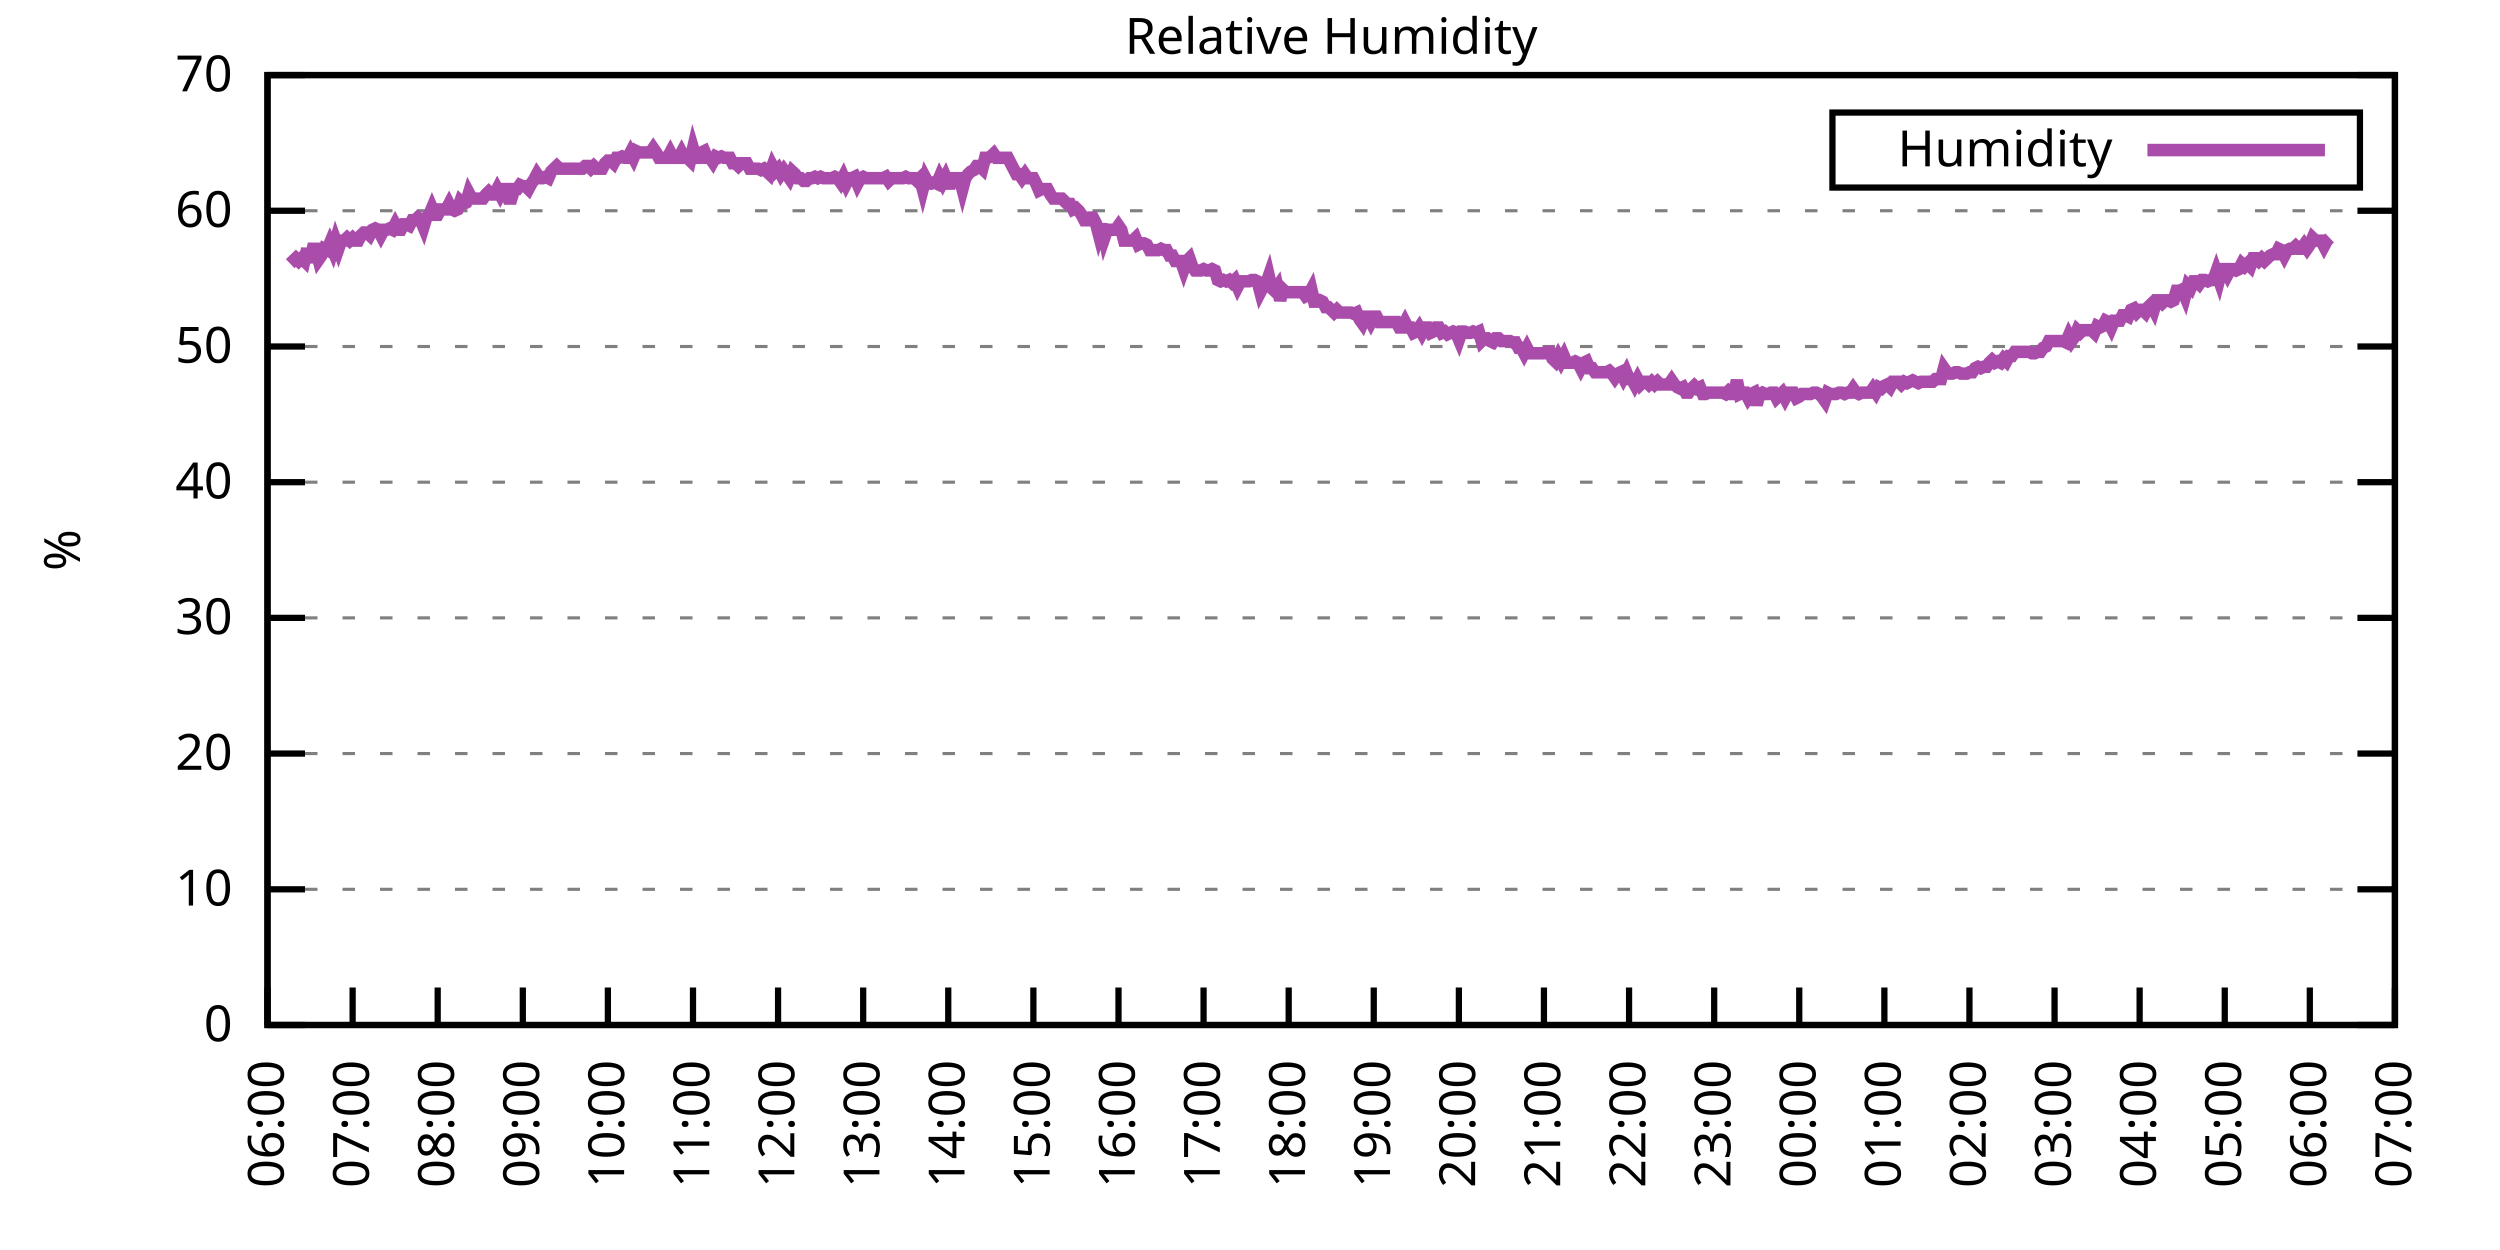
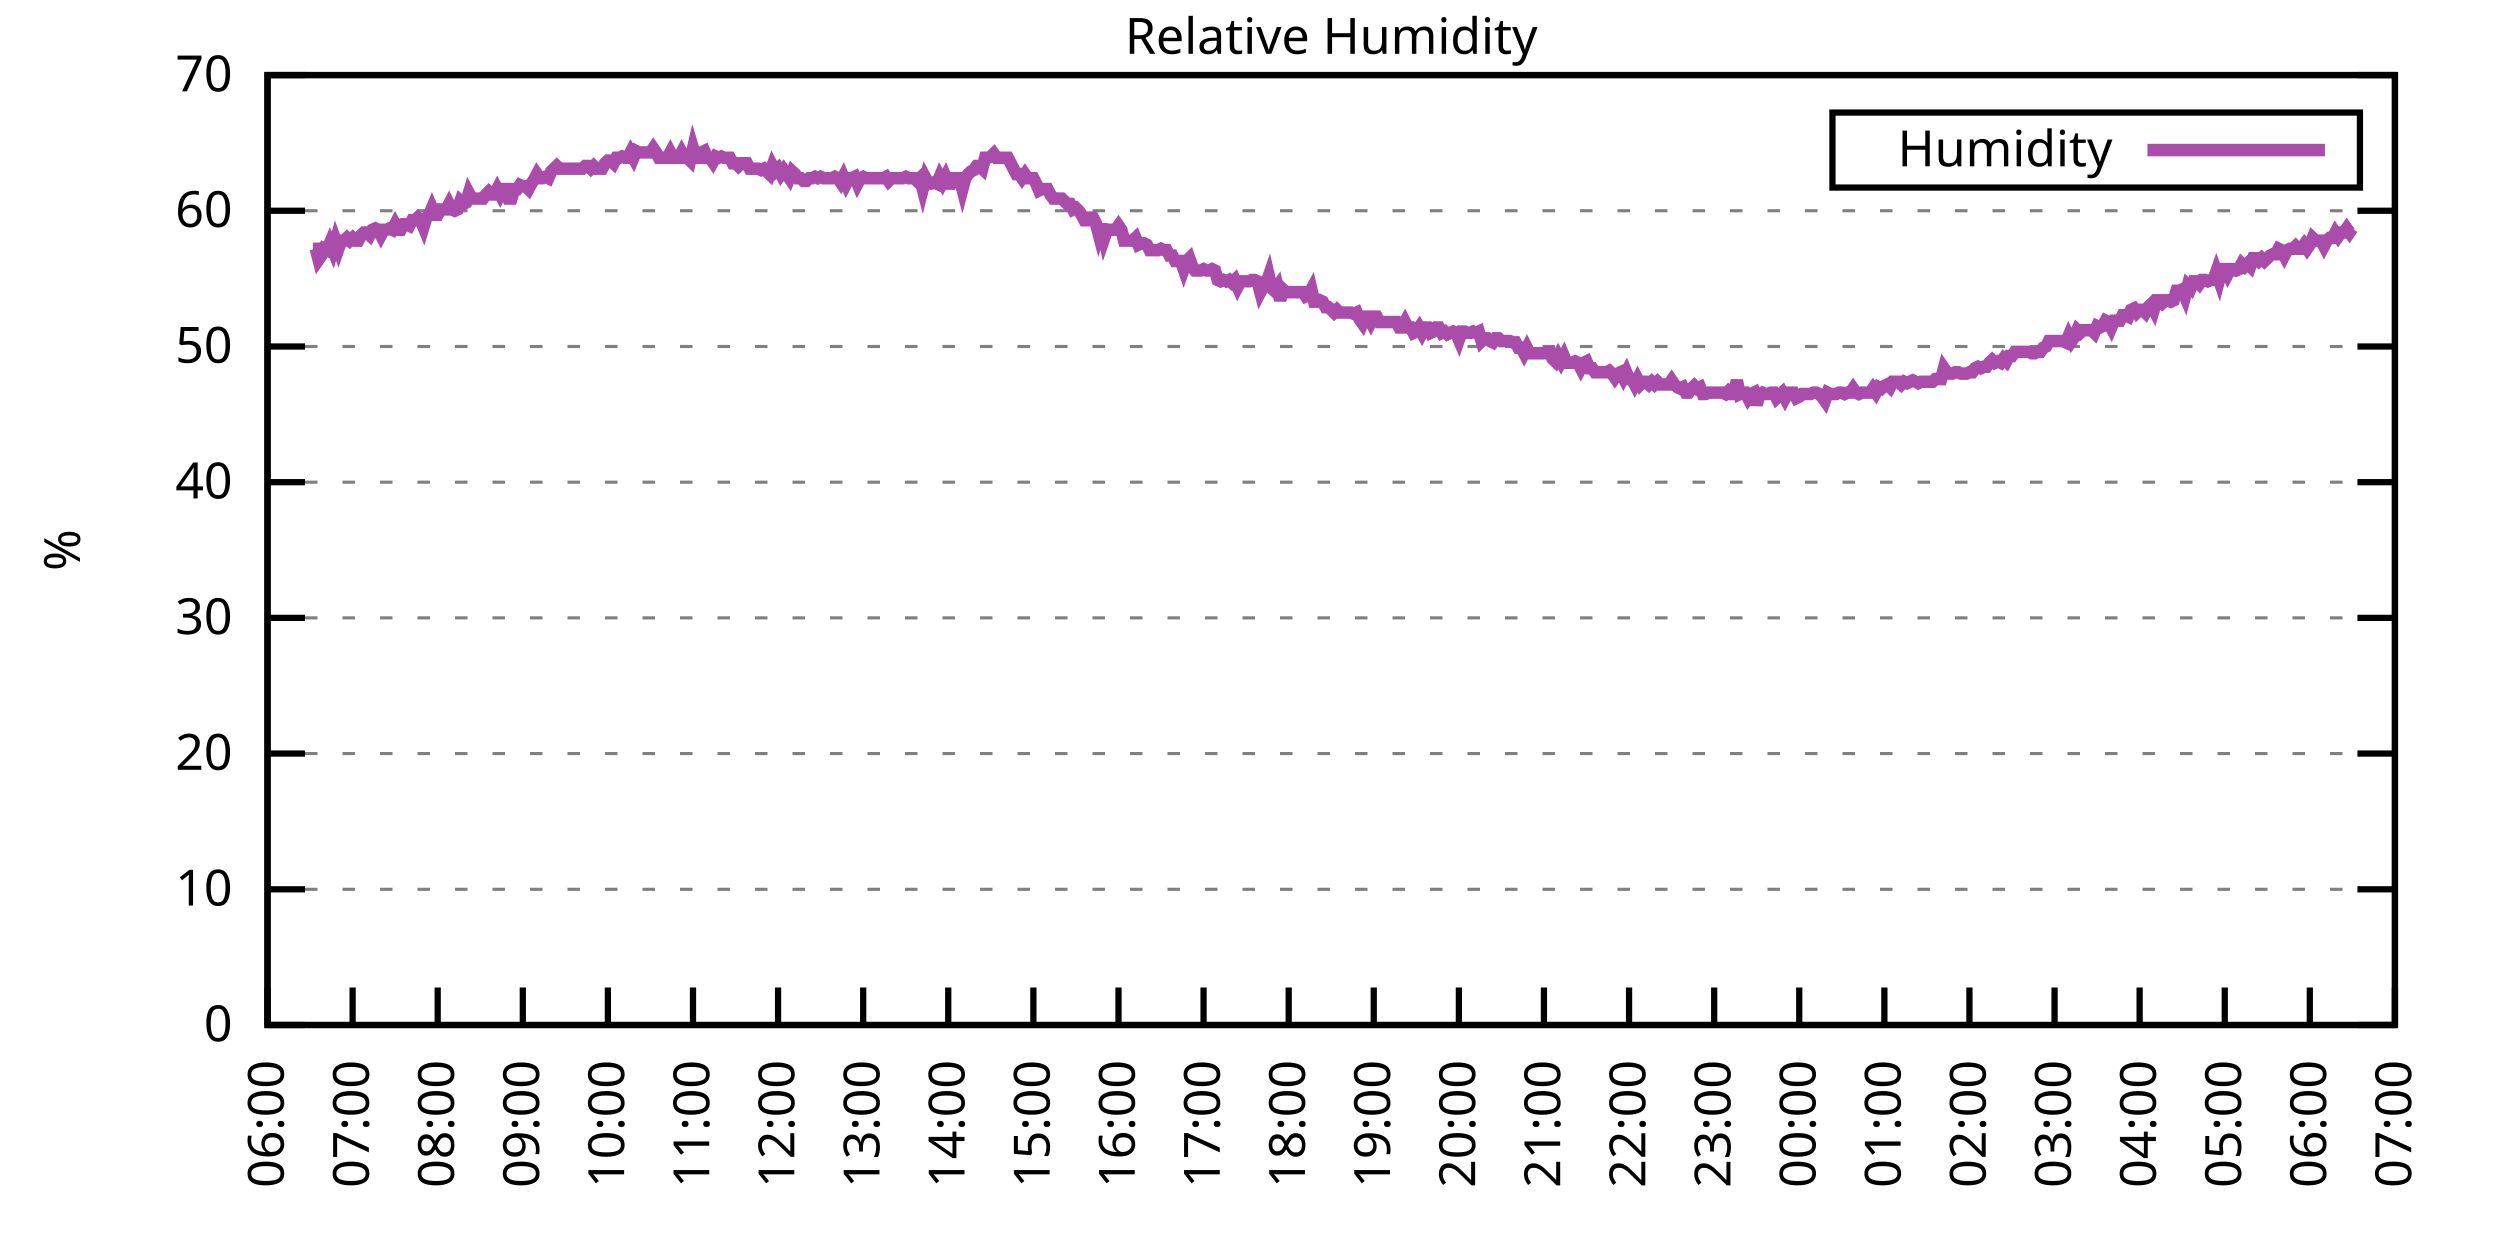
<svg xmlns="http://www.w3.org/2000/svg" xmlns:xlink="http://www.w3.org/1999/xlink" width="400" height="200" viewBox="0 0 400 200">
  <g id="gnuplot_canvas">
    <rect x="0" y="0" width="400" height="200" fill="none" />
    <defs>
      <circle id="gpDot" r="0.5" stroke-width="0.5" stroke="currentColor" />
      <path id="gpPt0" stroke-width="0.333" stroke="currentColor" d="M-1,0 h2 M0,-1 v2" />
      <path id="gpPt1" stroke-width="0.333" stroke="currentColor" d="M-1,-1 L1,1 M1,-1 L-1,1" />
      <path id="gpPt2" stroke-width="0.333" stroke="currentColor" d="M-1,0 L1,0 M0,-1 L0,1 M-1,-1 L1,1 M-1,1 L1,-1" />
      <rect id="gpPt3" stroke-width="0.333" stroke="currentColor" x="-1" y="-1" width="2" height="2" />
      <rect id="gpPt4" stroke-width="0.333" stroke="currentColor" fill="currentColor" x="-1" y="-1" width="2" height="2" />
      <circle id="gpPt5" stroke-width="0.333" stroke="currentColor" cx="0" cy="0" r="1" />
      <use xlink:href="#gpPt5" id="gpPt6" fill="currentColor" stroke="none" />
      <path id="gpPt7" stroke-width="0.333" stroke="currentColor" d="M0,-1.33 L-1.33,0.67 L1.33,0.67 z" />
      <use xlink:href="#gpPt7" id="gpPt8" fill="currentColor" stroke="none" />
      <use xlink:href="#gpPt7" id="gpPt9" stroke="currentColor" transform="rotate(180)" />
      <use xlink:href="#gpPt9" id="gpPt10" fill="currentColor" stroke="none" />
      <use xlink:href="#gpPt3" id="gpPt11" stroke="currentColor" transform="rotate(45)" />
      <use xlink:href="#gpPt11" id="gpPt12" fill="currentColor" stroke="none" />
      <path id="gpPt13" stroke-width="0.333" stroke="currentColor" d="M0,1.330 L1.265,0.411 L0.782,-1.067 L-0.782,-1.076 L-1.265,0.411 z" />
      <use xlink:href="#gpPt13" id="gpPt14" fill="currentColor" stroke="none" />
      <filter id="textbox" filterUnits="objectBoundingBox" x="0" y="0" height="1" width="1">
        <feFlood flood-color="white" flood-opacity="1" result="bgnd" />
        <feComposite in="SourceGraphic" in2="bgnd" operator="atop" />
      </filter>
      <filter id="greybox" filterUnits="objectBoundingBox" x="0" y="0" height="1" width="1">
        <feFlood flood-color="lightgrey" flood-opacity="1" result="grey" />
        <feComposite in="SourceGraphic" in2="grey" operator="atop" />
      </filter>
    </defs>
    <g fill="none" color="white" stroke="currentColor" stroke-width="1.00" stroke-linecap="butt" stroke-linejoin="miter">
</g>
    <g fill="none" color="black" stroke="currentColor" stroke-width="1.00" stroke-linecap="butt" stroke-linejoin="miter">
      <g stroke="none" shape-rendering="crispEdges">
        <polygon fill="rgb(255, 255, 255)" points="42.80,164.00 383.18,164.00 383.18,12.02 42.80,12.02 " />
      </g>
    </g>
    <g fill="none" color="black" stroke="currentColor" stroke-width="1.00" stroke-linecap="butt" stroke-linejoin="miter">
</g>
    <g fill="none" color="black" stroke="black" stroke-width="0.50" stroke-linecap="butt" stroke-linejoin="miter">
</g>
    <g fill="none" color="gray" stroke="currentColor" stroke-width="0.50" stroke-linecap="butt" stroke-linejoin="miter">
      <path stroke="gray" stroke-dasharray="2,4" class="gridline" d="M42.80,164.00 L383.19,164.00  " />
    </g>
    <g fill="none" color="gray" stroke="gray" stroke-width="1.00" stroke-linecap="butt" stroke-linejoin="miter">
</g>
    <g fill="none" color="black" stroke="currentColor" stroke-width="1.00" stroke-linecap="butt" stroke-linejoin="miter">
      <path stroke="black" d="M42.80,164.00 L48.80,164.00 M383.19,164.00 L377.19,164.00  " />
      <g transform="translate(37.20,166.60)" stroke="none" fill="black" font-family="Sans" font-size="8.00" text-anchor="end">
        <text>
          <tspan font-family="Sans"> 0</tspan>
        </text>
      </g>
    </g>
    <g fill="none" color="black" stroke="currentColor" stroke-width="1.00" stroke-linecap="butt" stroke-linejoin="miter">
</g>
    <g fill="none" color="black" stroke="black" stroke-width="0.50" stroke-linecap="butt" stroke-linejoin="miter">
</g>
    <g fill="none" color="gray" stroke="currentColor" stroke-width="0.50" stroke-linecap="butt" stroke-linejoin="miter">
      <path stroke="gray" stroke-dasharray="2,4" class="gridline" d="M42.80,142.29 L383.19,142.29  " />
    </g>
    <g fill="none" color="gray" stroke="gray" stroke-width="1.00" stroke-linecap="butt" stroke-linejoin="miter">
</g>
    <g fill="none" color="black" stroke="currentColor" stroke-width="1.00" stroke-linecap="butt" stroke-linejoin="miter">
      <path stroke="black" d="M42.80,142.29 L48.80,142.29 M383.19,142.29 L377.19,142.29  " />
      <g transform="translate(37.20,144.89)" stroke="none" fill="black" font-family="Sans" font-size="8.00" text-anchor="end">
        <text>
          <tspan font-family="Sans"> 10</tspan>
        </text>
      </g>
    </g>
    <g fill="none" color="black" stroke="currentColor" stroke-width="1.00" stroke-linecap="butt" stroke-linejoin="miter">
</g>
    <g fill="none" color="black" stroke="black" stroke-width="0.50" stroke-linecap="butt" stroke-linejoin="miter">
</g>
    <g fill="none" color="gray" stroke="currentColor" stroke-width="0.50" stroke-linecap="butt" stroke-linejoin="miter">
      <path stroke="gray" stroke-dasharray="2,4" class="gridline" d="M42.80,120.57 L383.19,120.57  " />
    </g>
    <g fill="none" color="gray" stroke="gray" stroke-width="1.00" stroke-linecap="butt" stroke-linejoin="miter">
</g>
    <g fill="none" color="black" stroke="currentColor" stroke-width="1.00" stroke-linecap="butt" stroke-linejoin="miter">
      <path stroke="black" d="M42.80,120.57 L48.80,120.57 M383.19,120.57 L377.19,120.57  " />
      <g transform="translate(37.20,123.17)" stroke="none" fill="black" font-family="Sans" font-size="8.00" text-anchor="end">
        <text>
          <tspan font-family="Sans"> 20</tspan>
        </text>
      </g>
    </g>
    <g fill="none" color="black" stroke="currentColor" stroke-width="1.00" stroke-linecap="butt" stroke-linejoin="miter">
</g>
    <g fill="none" color="black" stroke="black" stroke-width="0.50" stroke-linecap="butt" stroke-linejoin="miter">
</g>
    <g fill="none" color="gray" stroke="currentColor" stroke-width="0.50" stroke-linecap="butt" stroke-linejoin="miter">
      <path stroke="gray" stroke-dasharray="2,4" class="gridline" d="M42.80,98.86 L383.19,98.86  " />
    </g>
    <g fill="none" color="gray" stroke="gray" stroke-width="1.00" stroke-linecap="butt" stroke-linejoin="miter">
</g>
    <g fill="none" color="black" stroke="currentColor" stroke-width="1.00" stroke-linecap="butt" stroke-linejoin="miter">
      <path stroke="black" d="M42.80,98.86 L48.80,98.86 M383.19,98.86 L377.19,98.86  " />
      <g transform="translate(37.20,101.46)" stroke="none" fill="black" font-family="Sans" font-size="8.00" text-anchor="end">
        <text>
          <tspan font-family="Sans"> 30</tspan>
        </text>
      </g>
    </g>
    <g fill="none" color="black" stroke="currentColor" stroke-width="1.00" stroke-linecap="butt" stroke-linejoin="miter">
</g>
    <g fill="none" color="black" stroke="black" stroke-width="0.50" stroke-linecap="butt" stroke-linejoin="miter">
</g>
    <g fill="none" color="gray" stroke="currentColor" stroke-width="0.50" stroke-linecap="butt" stroke-linejoin="miter">
      <path stroke="gray" stroke-dasharray="2,4" class="gridline" d="M42.80,77.15 L383.19,77.15  " />
    </g>
    <g fill="none" color="gray" stroke="gray" stroke-width="1.00" stroke-linecap="butt" stroke-linejoin="miter">
</g>
    <g fill="none" color="black" stroke="currentColor" stroke-width="1.00" stroke-linecap="butt" stroke-linejoin="miter">
      <path stroke="black" d="M42.80,77.15 L48.80,77.15 M383.19,77.15 L377.19,77.15  " />
      <g transform="translate(37.20,79.75)" stroke="none" fill="black" font-family="Sans" font-size="8.00" text-anchor="end">
        <text>
          <tspan font-family="Sans"> 40</tspan>
        </text>
      </g>
    </g>
    <g fill="none" color="black" stroke="currentColor" stroke-width="1.00" stroke-linecap="butt" stroke-linejoin="miter">
</g>
    <g fill="none" color="black" stroke="black" stroke-width="0.50" stroke-linecap="butt" stroke-linejoin="miter">
</g>
    <g fill="none" color="gray" stroke="currentColor" stroke-width="0.50" stroke-linecap="butt" stroke-linejoin="miter">
      <path stroke="gray" stroke-dasharray="2,4" class="gridline" d="M42.80,55.44 L383.19,55.44  " />
    </g>
    <g fill="none" color="gray" stroke="gray" stroke-width="1.00" stroke-linecap="butt" stroke-linejoin="miter">
</g>
    <g fill="none" color="black" stroke="currentColor" stroke-width="1.00" stroke-linecap="butt" stroke-linejoin="miter">
      <path stroke="black" d="M42.80,55.44 L48.80,55.44 M383.19,55.44 L377.19,55.44  " />
      <g transform="translate(37.20,58.04)" stroke="none" fill="black" font-family="Sans" font-size="8.00" text-anchor="end">
        <text>
          <tspan font-family="Sans"> 50</tspan>
        </text>
      </g>
    </g>
    <g fill="none" color="black" stroke="currentColor" stroke-width="1.00" stroke-linecap="butt" stroke-linejoin="miter">
</g>
    <g fill="none" color="black" stroke="black" stroke-width="0.50" stroke-linecap="butt" stroke-linejoin="miter">
</g>
    <g fill="none" color="gray" stroke="currentColor" stroke-width="0.50" stroke-linecap="butt" stroke-linejoin="miter">
      <path stroke="gray" stroke-dasharray="2,4" class="gridline" d="M42.80,33.72 L383.19,33.72  " />
    </g>
    <g fill="none" color="gray" stroke="gray" stroke-width="1.00" stroke-linecap="butt" stroke-linejoin="miter">
</g>
    <g fill="none" color="black" stroke="currentColor" stroke-width="1.00" stroke-linecap="butt" stroke-linejoin="miter">
      <path stroke="black" d="M42.80,33.72 L48.80,33.72 M383.19,33.72 L377.19,33.72  " />
      <g transform="translate(37.20,36.32)" stroke="none" fill="black" font-family="Sans" font-size="8.00" text-anchor="end">
        <text>
          <tspan font-family="Sans"> 60</tspan>
        </text>
      </g>
    </g>
    <g fill="none" color="black" stroke="currentColor" stroke-width="1.00" stroke-linecap="butt" stroke-linejoin="miter">
</g>
    <g fill="none" color="black" stroke="black" stroke-width="0.50" stroke-linecap="butt" stroke-linejoin="miter">
</g>
    <g fill="none" color="gray" stroke="currentColor" stroke-width="0.50" stroke-linecap="butt" stroke-linejoin="miter">
      <path stroke="gray" stroke-dasharray="2,4" class="gridline" d="M42.80,12.01 L383.19,12.01  " />
    </g>
    <g fill="none" color="gray" stroke="gray" stroke-width="1.00" stroke-linecap="butt" stroke-linejoin="miter">
</g>
    <g fill="none" color="black" stroke="currentColor" stroke-width="1.00" stroke-linecap="butt" stroke-linejoin="miter">
      <path stroke="black" d="M42.80,12.01 L48.80,12.01 M383.19,12.01 L377.19,12.01  " />
      <g transform="translate(37.20,14.61)" stroke="none" fill="black" font-family="Sans" font-size="8.00" text-anchor="end">
        <text>
          <tspan font-family="Sans"> 70</tspan>
        </text>
      </g>
    </g>
    <g fill="none" color="black" stroke="currentColor" stroke-width="1.00" stroke-linecap="butt" stroke-linejoin="miter">
      <path stroke="black" d="M42.80,164.00 L42.80,158.00  " />
      <g transform="translate(45.40,169.60) rotate(270.00)" stroke="none" fill="black" font-family="Sans" font-size="8.00" text-anchor="end">
        <text>
          <tspan font-family="Sans">06:00</tspan>
        </text>
      </g>
    </g>
    <g fill="none" color="black" stroke="currentColor" stroke-width="1.00" stroke-linecap="butt" stroke-linejoin="miter">
      <path stroke="black" d="M56.42,164.00 L56.42,158.00  " />
      <g transform="translate(59.02,169.60) rotate(270.00)" stroke="none" fill="black" font-family="Sans" font-size="8.00" text-anchor="end">
        <text>
          <tspan font-family="Sans">07:00</tspan>
        </text>
      </g>
    </g>
    <g fill="none" color="black" stroke="currentColor" stroke-width="1.00" stroke-linecap="butt" stroke-linejoin="miter">
      <path stroke="black" d="M70.03,164.00 L70.03,158.00  " />
      <g transform="translate(72.63,169.60) rotate(270.00)" stroke="none" fill="black" font-family="Sans" font-size="8.00" text-anchor="end">
        <text>
          <tspan font-family="Sans">08:00</tspan>
        </text>
      </g>
    </g>
    <g fill="none" color="black" stroke="currentColor" stroke-width="1.00" stroke-linecap="butt" stroke-linejoin="miter">
      <path stroke="black" d="M83.65,164.00 L83.65,158.00  " />
      <g transform="translate(86.25,169.60) rotate(270.00)" stroke="none" fill="black" font-family="Sans" font-size="8.00" text-anchor="end">
        <text>
          <tspan font-family="Sans">09:00</tspan>
        </text>
      </g>
    </g>
    <g fill="none" color="black" stroke="currentColor" stroke-width="1.00" stroke-linecap="butt" stroke-linejoin="miter">
      <path stroke="black" d="M97.26,164.00 L97.26,158.00  " />
      <g transform="translate(99.86,169.60) rotate(270.00)" stroke="none" fill="black" font-family="Sans" font-size="8.00" text-anchor="end">
        <text>
          <tspan font-family="Sans">10:00</tspan>
        </text>
      </g>
    </g>
    <g fill="none" color="black" stroke="currentColor" stroke-width="1.00" stroke-linecap="butt" stroke-linejoin="miter">
      <path stroke="black" d="M110.88,164.00 L110.88,158.00  " />
      <g transform="translate(113.48,169.60) rotate(270.00)" stroke="none" fill="black" font-family="Sans" font-size="8.00" text-anchor="end">
        <text>
          <tspan font-family="Sans">11:00</tspan>
        </text>
      </g>
    </g>
    <g fill="none" color="black" stroke="currentColor" stroke-width="1.00" stroke-linecap="butt" stroke-linejoin="miter">
      <path stroke="black" d="M124.49,164.00 L124.49,158.00  " />
      <g transform="translate(127.09,169.60) rotate(270.00)" stroke="none" fill="black" font-family="Sans" font-size="8.00" text-anchor="end">
        <text>
          <tspan font-family="Sans">12:00</tspan>
        </text>
      </g>
    </g>
    <g fill="none" color="black" stroke="currentColor" stroke-width="1.00" stroke-linecap="butt" stroke-linejoin="miter">
      <path stroke="black" d="M138.11,164.00 L138.11,158.00  " />
      <g transform="translate(140.71,169.60) rotate(270.00)" stroke="none" fill="black" font-family="Sans" font-size="8.00" text-anchor="end">
        <text>
          <tspan font-family="Sans">13:00</tspan>
        </text>
      </g>
    </g>
    <g fill="none" color="black" stroke="currentColor" stroke-width="1.00" stroke-linecap="butt" stroke-linejoin="miter">
      <path stroke="black" d="M151.72,164.00 L151.72,158.00  " />
      <g transform="translate(154.32,169.60) rotate(270.00)" stroke="none" fill="black" font-family="Sans" font-size="8.00" text-anchor="end">
        <text>
          <tspan font-family="Sans">14:00</tspan>
        </text>
      </g>
    </g>
    <g fill="none" color="black" stroke="currentColor" stroke-width="1.00" stroke-linecap="butt" stroke-linejoin="miter">
      <path stroke="black" d="M165.34,164.00 L165.34,158.00  " />
      <g transform="translate(167.94,169.60) rotate(270.00)" stroke="none" fill="black" font-family="Sans" font-size="8.00" text-anchor="end">
        <text>
          <tspan font-family="Sans">15:00</tspan>
        </text>
      </g>
    </g>
    <g fill="none" color="black" stroke="currentColor" stroke-width="1.00" stroke-linecap="butt" stroke-linejoin="miter">
      <path stroke="black" d="M178.96,164.00 L178.96,158.00  " />
      <g transform="translate(181.56,169.60) rotate(270.00)" stroke="none" fill="black" font-family="Sans" font-size="8.00" text-anchor="end">
        <text>
          <tspan font-family="Sans">16:00</tspan>
        </text>
      </g>
    </g>
    <g fill="none" color="black" stroke="currentColor" stroke-width="1.00" stroke-linecap="butt" stroke-linejoin="miter">
      <path stroke="black" d="M192.57,164.00 L192.57,158.00  " />
      <g transform="translate(195.17,169.60) rotate(270.00)" stroke="none" fill="black" font-family="Sans" font-size="8.00" text-anchor="end">
        <text>
          <tspan font-family="Sans">17:00</tspan>
        </text>
      </g>
    </g>
    <g fill="none" color="black" stroke="currentColor" stroke-width="1.00" stroke-linecap="butt" stroke-linejoin="miter">
      <path stroke="black" d="M206.19,164.00 L206.19,158.00  " />
      <g transform="translate(208.79,169.60) rotate(270.00)" stroke="none" fill="black" font-family="Sans" font-size="8.00" text-anchor="end">
        <text>
          <tspan font-family="Sans">18:00</tspan>
        </text>
      </g>
    </g>
    <g fill="none" color="black" stroke="currentColor" stroke-width="1.00" stroke-linecap="butt" stroke-linejoin="miter">
      <path stroke="black" d="M219.80,164.00 L219.80,158.00  " />
      <g transform="translate(222.40,169.60) rotate(270.00)" stroke="none" fill="black" font-family="Sans" font-size="8.00" text-anchor="end">
        <text>
          <tspan font-family="Sans">19:00</tspan>
        </text>
      </g>
    </g>
    <g fill="none" color="black" stroke="currentColor" stroke-width="1.00" stroke-linecap="butt" stroke-linejoin="miter">
      <path stroke="black" d="M233.42,164.00 L233.42,158.00  " />
      <g transform="translate(236.02,169.60) rotate(270.00)" stroke="none" fill="black" font-family="Sans" font-size="8.00" text-anchor="end">
        <text>
          <tspan font-family="Sans">20:00</tspan>
        </text>
      </g>
    </g>
    <g fill="none" color="black" stroke="currentColor" stroke-width="1.00" stroke-linecap="butt" stroke-linejoin="miter">
      <path stroke="black" d="M247.03,164.00 L247.03,158.00  " />
      <g transform="translate(249.63,169.60) rotate(270.00)" stroke="none" fill="black" font-family="Sans" font-size="8.00" text-anchor="end">
        <text>
          <tspan font-family="Sans">21:00</tspan>
        </text>
      </g>
    </g>
    <g fill="none" color="black" stroke="currentColor" stroke-width="1.00" stroke-linecap="butt" stroke-linejoin="miter">
      <path stroke="black" d="M260.65,164.00 L260.65,158.00  " />
      <g transform="translate(263.25,169.60) rotate(270.00)" stroke="none" fill="black" font-family="Sans" font-size="8.00" text-anchor="end">
        <text>
          <tspan font-family="Sans">22:00</tspan>
        </text>
      </g>
    </g>
    <g fill="none" color="black" stroke="currentColor" stroke-width="1.00" stroke-linecap="butt" stroke-linejoin="miter">
      <path stroke="black" d="M274.27,164.00 L274.27,158.00  " />
      <g transform="translate(276.87,169.60) rotate(270.00)" stroke="none" fill="black" font-family="Sans" font-size="8.00" text-anchor="end">
        <text>
          <tspan font-family="Sans">23:00</tspan>
        </text>
      </g>
    </g>
    <g fill="none" color="black" stroke="currentColor" stroke-width="1.00" stroke-linecap="butt" stroke-linejoin="miter">
      <path stroke="black" d="M287.88,164.00 L287.88,158.00  " />
      <g transform="translate(290.48,169.60) rotate(270.00)" stroke="none" fill="black" font-family="Sans" font-size="8.00" text-anchor="end">
        <text>
          <tspan font-family="Sans">00:00</tspan>
        </text>
      </g>
    </g>
    <g fill="none" color="black" stroke="currentColor" stroke-width="1.00" stroke-linecap="butt" stroke-linejoin="miter">
      <path stroke="black" d="M301.50,164.00 L301.50,158.00  " />
      <g transform="translate(304.10,169.60) rotate(270.00)" stroke="none" fill="black" font-family="Sans" font-size="8.00" text-anchor="end">
        <text>
          <tspan font-family="Sans">01:00</tspan>
        </text>
      </g>
    </g>
    <g fill="none" color="black" stroke="currentColor" stroke-width="1.00" stroke-linecap="butt" stroke-linejoin="miter">
      <path stroke="black" d="M315.11,164.00 L315.11,158.00  " />
      <g transform="translate(317.71,169.60) rotate(270.00)" stroke="none" fill="black" font-family="Sans" font-size="8.00" text-anchor="end">
        <text>
          <tspan font-family="Sans">02:00</tspan>
        </text>
      </g>
    </g>
    <g fill="none" color="black" stroke="currentColor" stroke-width="1.00" stroke-linecap="butt" stroke-linejoin="miter">
      <path stroke="black" d="M328.73,164.00 L328.73,158.00  " />
      <g transform="translate(331.33,169.60) rotate(270.00)" stroke="none" fill="black" font-family="Sans" font-size="8.00" text-anchor="end">
        <text>
          <tspan font-family="Sans">03:00</tspan>
        </text>
      </g>
    </g>
    <g fill="none" color="black" stroke="currentColor" stroke-width="1.00" stroke-linecap="butt" stroke-linejoin="miter">
      <path stroke="black" d="M342.34,164.00 L342.34,158.00  " />
      <g transform="translate(344.94,169.60) rotate(270.00)" stroke="none" fill="black" font-family="Sans" font-size="8.00" text-anchor="end">
        <text>
          <tspan font-family="Sans">04:00</tspan>
        </text>
      </g>
    </g>
    <g fill="none" color="black" stroke="currentColor" stroke-width="1.00" stroke-linecap="butt" stroke-linejoin="miter">
      <path stroke="black" d="M355.96,164.00 L355.96,158.00  " />
      <g transform="translate(358.56,169.60) rotate(270.00)" stroke="none" fill="black" font-family="Sans" font-size="8.00" text-anchor="end">
        <text>
          <tspan font-family="Sans">05:00</tspan>
        </text>
      </g>
    </g>
    <g fill="none" color="black" stroke="currentColor" stroke-width="1.00" stroke-linecap="butt" stroke-linejoin="miter">
      <path stroke="black" d="M369.57,164.00 L369.57,158.00  " />
      <g transform="translate(372.17,169.60) rotate(270.00)" stroke="none" fill="black" font-family="Sans" font-size="8.00" text-anchor="end">
        <text>
          <tspan font-family="Sans">06:00</tspan>
        </text>
      </g>
    </g>
    <g fill="none" color="black" stroke="currentColor" stroke-width="1.00" stroke-linecap="butt" stroke-linejoin="miter">
      <path stroke="black" d="M383.19,164.00 L383.19,158.00  " />
      <g transform="translate(385.79,169.60) rotate(270.00)" stroke="none" fill="black" font-family="Sans" font-size="8.00" text-anchor="end">
        <text>
          <tspan font-family="Sans">07:00</tspan>
        </text>
      </g>
    </g>
    <g fill="none" color="black" stroke="currentColor" stroke-width="1.00" stroke-linecap="butt" stroke-linejoin="miter">
</g>
    <g fill="none" color="black" stroke="currentColor" stroke-width="1.00" stroke-linecap="butt" stroke-linejoin="miter">
      <path stroke="black" d="M42.80,12.01 L42.80,164.00 L383.19,164.00 L383.19,12.01 L42.80,12.01 Z  " />
    </g>
    <g fill="none" color="black" stroke="currentColor" stroke-width="1.00" stroke-linecap="butt" stroke-linejoin="miter">
</g>
    <g fill="none" color="black" stroke="currentColor" stroke-width="1.00" stroke-linecap="butt" stroke-linejoin="miter">
      <path stroke="black" d="M293.19,30.01 L293.19,18.01 L377.59,18.01 L377.59,30.01 L293.19,30.01 Z  " />
    </g>
    <g id="Relative_Humidity_plot_1">
      <g fill="none" color="white" stroke="black" stroke-width="2.00" stroke-linecap="butt" stroke-linejoin="miter">
</g>
      <g fill="none" color="black" stroke="currentColor" stroke-width="2.00" stroke-linecap="butt" stroke-linejoin="miter">
        <g transform="translate(337.99,26.61)" stroke="none" fill="black" font-family="Sans" font-size="8.00" text-anchor="end">
          <text>
            <tspan font-family="Sans">Humidity</tspan>
          </text>
        </g>
      </g>
      <g fill="none" color="black" stroke="currentColor" stroke-width="2.00" stroke-linecap="butt" stroke-linejoin="miter">
-         <path stroke="rgb(170,  76, 170)" d="M343.59,24.01 L371.99,24.01 M46.43,42.19 L46.88,41.76 L47.34,41.32 L47.79,41.76 L48.25,41.32 L48.70,41.76   L49.15,39.80 L49.61,41.97 L50.06,39.80 L50.52,39.80 L50.97,41.54 L51.42,40.89 L51.88,39.80 L52.33,40.02   L52.78,38.93 L53.24,40.02 L53.69,38.50 L54.15,39.80 L54.60,38.50 L55.05,38.50 L55.51,38.07 L55.96,38.50   L56.42,38.07 L56.87,38.50 L57.32,38.50 L57.78,37.63 L58.23,37.20 L58.68,37.20 L59.14,37.63 L59.59,36.76   L60.05,36.55 L60.50,36.76 L60.95,37.63 L61.41,36.76 L61.86,36.76 L62.32,36.55 L62.77,36.76 L63.22,35.89   L63.68,36.76 L64.13,36.76 L64.58,35.89 L65.04,35.89 L65.49,36.11 L65.95,35.24 L66.40,35.24 L66.85,34.81   L67.31,35.24 L67.76,36.33 L68.22,34.81 L68.67,34.37 L69.12,33.29 L69.58,34.37 L70.03,34.37 L70.49,33.51   L70.94,33.51 L71.39,33.51 L71.85,32.64 L72.30,33.51 L72.75,33.72 L73.21,33.51 L73.66,32.20 L74.12,32.64   L74.57,32.42 L75.02,30.90 L75.48,31.77 L75.93,31.77 L76.39,31.77 L76.84,31.77 L77.29,31.77 L77.75,31.12   L78.20,30.68 L78.65,31.12 L79.11,31.12 L79.56,30.25 L80.02,31.12 L80.47,30.25 L80.92,30.25 L81.38,31.77   L81.83,31.77 L82.29,30.25 L82.74,30.25 L83.19,29.60 L83.65,29.81 L84.10,29.81 L84.55,30.25 L85.01,29.38   L85.46,28.73 L85.92,27.86 L86.37,28.51 L86.82,28.51 L87.28,28.29 L87.73,28.51 L88.19,27.43 L88.64,26.99   L89.09,26.56 L89.55,26.99 L90.00,26.99 L90.45,26.99 L90.91,26.99 L91.36,26.99 L91.82,26.99 L92.27,26.99   L92.72,26.99 L93.18,26.99 L93.63,26.56 L94.09,26.56 L94.54,26.99 L94.99,26.56 L95.45,26.99 L95.90,26.99   L96.35,26.99 L96.81,26.12 L97.26,25.69 L97.72,25.69 L98.17,26.12 L98.62,25.25 L99.08,25.25 L99.53,25.04   L99.99,25.25 L100.44,25.25 L100.89,24.39 L101.35,25.25 L101.80,24.17 L102.25,24.39 L102.71,24.39 L103.16,24.39   L103.62,24.39 L104.07,24.39 L104.52,23.73 L104.98,24.39 L105.43,25.25 L105.89,25.25 L106.34,25.25 L106.79,25.25   L107.25,24.39 L107.70,25.25 L108.15,25.25 L108.61,25.25 L109.06,24.39 L109.52,25.25 L109.97,25.25 L110.42,25.69   L110.88,23.73 L111.33,25.25 L111.79,25.25 L112.24,24.39 L112.69,24.17 L113.15,25.25 L113.60,25.25 L114.05,25.91   L114.51,25.04 L114.96,25.25 L115.42,25.04 L115.87,25.25 L116.32,25.25 L116.78,25.25 L117.23,26.12 L117.69,26.12   L118.14,26.56 L118.59,26.12 L119.05,26.12 L119.50,26.12 L119.96,26.99 L120.41,26.99 L120.86,26.99 L121.32,26.99   L121.77,27.21 L122.22,26.99 L122.68,27.43 L123.13,27.86 L123.59,26.56 L124.04,27.43 L124.49,26.99 L124.95,27.86   L125.40,27.21 L125.86,27.86 L126.31,28.51 L126.76,27.43 L127.22,27.86 L127.67,28.51 L128.12,28.51 L128.58,28.95   L129.03,28.95 L129.49,28.51 L129.94,28.51 L130.39,28.29 L130.85,28.51 L131.30,28.29 L131.76,28.51 L132.21,28.51   L132.66,28.51 L133.12,28.51 L133.57,28.29 L134.02,28.51 L134.48,29.16 L134.93,28.29 L135.39,29.38 L135.84,28.51   L136.29,28.51 L136.75,28.29 L137.20,29.38 L137.66,28.51 L138.11,28.29 L138.56,28.51 L139.02,28.51 L139.47,28.51   L139.92,28.51 L140.38,28.51 L140.83,28.51 L141.29,28.51 L141.74,28.29 L142.19,28.95 L142.65,28.51 L143.10,28.51   L143.56,28.51 L144.01,28.51 L144.46,28.51 L144.92,28.29 L145.37,28.51 L145.82,28.51 L146.28,28.51 L146.73,28.95   L147.19,28.51 L147.64,30.25 L148.09,28.51 L148.55,29.38 L149.00,29.38 L149.46,29.16 L149.91,29.38 L150.36,28.29   L150.82,29.16 L151.27,28.29 L151.72,29.38 L152.18,29.38 L152.63,28.51 L153.09,28.51 L153.54,28.51 L153.99,30.25   L154.45,28.51 L154.90,27.86 L155.36,27.43 L155.81,27.21 L156.26,26.56 L156.72,26.56 L157.17,26.99 L157.62,25.25   L158.08,25.25 L158.53,25.04 L158.99,24.60 L159.44,25.25 L159.89,25.25 L160.35,25.25 L160.80,25.25 L161.26,25.25   L161.71,26.12 L162.16,26.99 L162.62,27.86 L163.07,27.86 L163.52,28.51 L163.98,27.86 L164.43,28.51 L164.89,28.51   L165.34,28.51 L165.79,29.38 L166.25,30.47 L166.70,30.25 L167.16,30.25 L167.61,30.25 L168.06,31.12 L168.52,31.77   L168.97,31.77 L169.43,31.77 L169.88,31.77 L170.33,32.20 L170.79,32.64 L171.24,32.64 L171.69,33.51 L172.15,33.29   L172.60,33.72 L173.06,34.37 L173.51,35.24 L173.96,35.24 L174.42,34.81 L174.87,34.81 L175.33,35.68 L175.78,37.41   L176.23,35.89 L176.69,38.07 L177.14,36.76 L177.59,36.76 L178.05,36.76 L178.50,36.76 L178.96,36.11 L179.41,36.76   L179.86,38.50 L180.32,38.50 L180.77,38.50 L181.23,38.50 L181.68,38.07 L182.13,39.15 L182.59,38.93 L183.04,38.93   L183.49,39.15 L183.95,40.02 L184.40,40.02 L184.86,40.02 L185.31,40.02 L185.76,39.80 L186.22,40.02 L186.67,40.02   L187.13,40.89 L187.58,40.89 L188.03,41.76 L188.49,41.76 L188.94,41.76 L189.39,43.06 L189.85,41.76 L190.30,41.32   L190.76,42.63 L191.21,43.28 L191.66,43.28 L192.12,43.28 L192.57,43.06 L193.03,43.28 L193.48,43.28 L193.93,43.06   L194.39,43.28 L194.84,44.80 L195.29,45.01 L195.75,44.80 L196.20,45.01 L196.66,44.80 L197.11,45.23 L197.56,44.80   L198.02,45.88 L198.47,45.01 L198.93,45.01 L199.38,45.01 L199.83,45.01 L200.29,44.80 L200.74,44.80 L201.19,45.01   L201.65,46.75 L202.10,45.88 L202.56,45.45 L203.01,44.15 L203.46,46.10 L203.92,46.53 L204.37,45.88 L204.83,48.05   L205.28,46.32 L205.73,46.75 L206.19,46.75 L206.64,46.75 L207.09,46.75 L207.55,46.75 L208.00,46.75 L208.46,46.75   L208.91,47.40 L209.36,47.18 L209.82,46.32 L210.27,48.27 L210.73,48.27 L211.18,48.05 L211.63,48.27 L212.09,49.14   L212.54,49.14 L213.00,49.57 L213.45,50.01 L213.90,49.57 L214.36,50.01 L214.81,50.01 L215.26,50.01 L215.72,50.01   L216.17,50.01 L216.63,50.22 L217.08,50.01 L217.53,51.09 L217.99,51.74 L218.44,50.66 L218.90,50.66 L219.35,51.53   L219.80,50.66 L220.26,50.66 L220.71,51.53 L221.16,51.53 L221.62,51.53 L222.07,51.53 L222.53,51.53 L222.98,51.53   L223.43,51.53 L223.89,52.40 L224.34,52.40 L224.80,51.53 L225.25,52.40 L225.70,52.40 L226.16,53.26 L226.61,53.05   L227.06,52.40 L227.52,53.26 L227.97,52.40 L228.43,52.40 L228.88,53.26 L229.33,53.05 L229.79,52.40 L230.24,52.40   L230.70,53.26 L231.15,53.05 L231.60,53.48 L232.06,53.26 L232.51,53.05 L232.96,53.26 L233.42,54.35 L233.87,53.05   L234.33,53.05 L234.78,53.26 L235.23,53.26 L235.69,53.05 L236.14,53.26 L236.60,53.05 L237.05,54.57 L237.50,54.13   L237.96,54.13 L238.41,54.57 L238.86,54.78 L239.32,54.13 L239.77,54.13 L240.23,54.57 L240.68,54.57 L241.13,54.57   L241.59,54.57 L242.04,54.78 L242.50,54.78 L242.95,55.65 L243.40,55.65 L243.86,56.52 L244.31,55.65 L244.76,56.52   L245.22,56.52 L245.67,56.52 L246.13,56.52 L246.58,56.52 L247.03,56.52 L247.49,56.30 L247.94,56.30 L248.40,57.39   L248.85,57.82 L249.30,56.96 L249.76,57.82 L250.21,56.96 L250.66,58.04 L251.12,58.04 L251.57,58.04 L252.03,57.82   L252.48,58.04 L252.93,58.91 L253.39,58.04 L253.84,57.82 L254.30,58.91 L254.75,58.91 L255.20,59.56 L255.66,59.56   L256.11,59.56 L256.56,59.56 L257.02,59.56 L257.47,59.34 L257.93,59.78 L258.38,60.43 L258.83,59.78 L259.29,59.56   L259.74,60.43 L260.20,59.56 L260.65,60.65 L261.10,60.65 L261.56,61.52 L262.01,60.65 L262.47,61.52 L262.92,61.08   L263.37,61.08 L263.83,61.52 L264.28,61.08 L264.73,61.52 L265.19,61.08 L265.64,61.52 L266.10,61.52 L266.55,61.52   L267.00,61.52 L267.46,60.86 L267.91,61.52 L268.37,61.95 L268.82,62.17 L269.27,61.95 L269.73,62.82 L270.18,62.82   L270.63,62.17 L271.09,61.73 L271.54,62.17 L272.00,61.95 L272.45,63.04 L272.90,63.04 L273.36,62.82 L273.81,62.82   L274.27,62.82 L274.72,62.82 L275.17,62.82 L275.63,62.82 L276.08,63.04 L276.53,62.60 L276.99,63.04 L277.44,63.04   L277.90,60.86 L278.35,63.04 L278.80,62.82 L279.26,62.82 L279.71,63.69 L280.17,63.04 L280.62,62.82 L281.07,64.77   L281.53,63.04 L281.98,62.82 L282.43,63.04 L282.89,63.04 L283.34,62.82 L283.80,62.82 L284.25,63.69 L284.70,63.25   L285.16,62.82 L285.61,63.69 L286.07,62.82 L286.52,62.82 L286.97,62.82 L287.43,63.69 L287.88,63.47 L288.33,63.04   L288.79,63.04 L289.24,63.04 L289.70,63.04 L290.15,62.82 L290.60,62.82 L291.06,63.04 L291.51,63.47 L291.97,64.12   L292.42,62.82 L292.87,63.04 L293.33,63.04 L293.78,63.04 L294.23,62.82 L294.69,62.82 L295.14,63.04 L295.60,62.82   L296.05,62.82 L296.50,62.17 L296.96,62.82 L297.41,63.04 L297.87,62.82 L298.32,62.82 L298.77,62.82 L299.23,62.82   L299.68,62.17 L300.13,62.82 L300.59,61.95 L301.04,62.17 L301.50,61.73 L301.95,61.52 L302.40,61.95 L302.86,61.08   L303.31,61.08 L303.77,61.08 L304.22,61.52 L304.67,61.08 L305.13,61.30 L305.58,61.08 L306.03,60.86 L306.49,61.08   L306.94,61.30 L307.40,61.08 L307.85,61.08 L308.30,61.08 L308.76,61.08 L309.21,61.08 L309.67,60.65 L310.12,60.65   L310.57,60.65 L311.03,58.91 L311.48,59.56 L311.94,59.78 L312.39,59.78 L312.84,59.56 L313.30,59.56 L313.75,59.78   L314.20,59.78 L314.66,59.78 L315.11,59.56 L315.57,59.56 L316.02,58.91 L316.47,58.69 L316.93,58.91 L317.38,58.69   L317.84,58.69 L318.29,58.04 L318.74,57.61 L319.20,58.04 L319.65,57.82 L320.10,58.04 L320.56,57.39 L321.01,57.82   L321.47,56.96 L321.92,56.96 L322.37,56.30 L322.83,56.30 L323.28,56.30 L323.74,56.30 L324.19,56.30 L324.64,56.30   L325.10,56.52 L325.55,56.52 L326.00,56.30 L326.46,56.30 L326.91,55.65 L327.37,55.44 L327.82,54.57 L328.27,54.57   L328.73,54.57 L329.18,54.57 L329.64,54.57 L330.09,54.57 L330.54,54.78 L331.00,53.70 L331.45,54.57 L331.90,53.92   L332.36,52.83 L332.81,53.26 L333.27,52.83 L333.72,52.83 L334.17,52.83 L334.63,52.83 L335.08,53.26 L335.54,52.18   L335.99,52.40 L336.44,52.18 L336.90,51.31 L337.35,51.53 L337.80,52.40 L338.26,51.31 L338.71,51.31 L339.17,51.31   L339.62,50.44 L340.07,50.44 L340.53,50.66 L340.98,49.57 L341.44,49.36 L341.89,50.01 L342.34,49.57 L342.80,49.57   L343.25,50.01 L343.70,49.14 L344.16,48.70 L344.61,49.57 L345.07,48.05 L345.52,48.05 L345.97,48.49 L346.43,48.05   L346.88,48.05 L347.34,48.27 L347.79,48.05 L348.24,46.53 L348.70,46.53 L349.15,46.32 L349.60,47.40 L350.06,45.66   L350.51,46.10 L350.97,45.01 L351.42,45.01 L351.87,45.45 L352.33,44.80 L352.78,44.80 L353.24,45.01 L353.69,44.80   L354.14,44.80 L354.60,43.49 L355.05,44.80 L355.50,43.06 L355.96,43.06 L356.41,43.93 L356.87,43.06 L357.32,43.06   L357.77,43.28 L358.23,43.06 L358.68,42.19 L359.14,42.63 L359.59,42.19 L360.04,42.63 L360.50,41.32 L360.95,41.32   L361.41,41.76 L361.86,41.32 L362.31,41.76 L362.77,41.32 L363.22,40.89 L363.67,40.67 L364.13,40.67 L364.58,39.80   L365.04,40.02 L365.49,40.89 L365.94,40.02 L366.40,39.80 L366.85,39.80 L367.31,39.37 L367.76,39.80 L368.21,39.80   L368.67,39.15 L369.12,39.80 L369.57,39.15 L370.03,38.07 L370.48,38.50 L370.94,38.50 L371.39,38.50 L371.84,39.37   L372.30,38.50 L372.75,38.07  " />
+         <path stroke="rgb(170,  76, 170)" d="M343.59,24.01 L371.99,24.01 M50.06,39.80 L50.52,39.80 L50.97,41.54 L51.42,40.89 L51.88,39.80 L52.33,40.02   L52.78,38.93 L53.24,40.02 L53.69,38.50 L54.15,39.80 L54.60,38.50 L55.05,38.50 L55.51,38.07 L55.96,38.50   L56.42,38.07 L56.87,38.50 L57.32,38.50 L57.78,37.63 L58.23,37.20 L58.68,37.20 L59.14,37.63 L59.59,36.76   L60.05,36.55 L60.50,36.76 L60.95,37.63 L61.41,36.76 L61.86,36.76 L62.32,36.55 L62.77,36.76 L63.22,35.89   L63.68,36.76 L64.13,36.76 L64.58,35.89 L65.04,35.89 L65.49,36.11 L65.95,35.24 L66.40,35.24 L66.85,34.81   L67.31,35.24 L67.76,36.33 L68.22,34.81 L68.67,34.37 L69.12,33.29 L69.58,34.37 L70.03,34.37 L70.49,33.51   L70.94,33.51 L71.39,33.51 L71.85,32.64 L72.30,33.51 L72.75,33.72 L73.21,33.51 L73.66,32.20 L74.12,32.64   L74.57,32.42 L75.02,30.90 L75.48,31.77 L75.93,31.77 L76.39,31.77 L76.84,31.77 L77.29,31.77 L77.75,31.12   L78.20,30.68 L78.65,31.12 L79.11,31.12 L79.56,30.25 L80.02,31.12 L80.47,30.25 L80.92,30.25 L81.38,31.77   L81.83,31.77 L82.29,30.25 L82.74,30.25 L83.19,29.60 L83.65,29.81 L84.10,29.81 L84.55,30.25 L85.01,29.38   L85.46,28.73 L85.92,27.86 L86.37,28.51 L86.82,28.51 L87.28,28.29 L87.73,28.51 L88.19,27.43 L88.64,26.99   L89.09,26.56 L89.55,26.99 L90.00,26.99 L90.45,26.99 L90.91,26.99 L91.36,26.99 L91.82,26.99 L92.27,26.99   L92.72,26.99 L93.18,26.99 L93.63,26.56 L94.09,26.56 L94.54,26.99 L94.99,26.56 L95.45,26.99 L95.90,26.99   L96.35,26.99 L96.81,26.12 L97.26,25.69 L97.72,25.69 L98.17,26.12 L98.62,25.25 L99.08,25.25 L99.53,25.04   L99.99,25.25 L100.44,25.25 L100.89,24.39 L101.35,25.25 L101.80,24.17 L102.25,24.39 L102.71,24.39 L103.16,24.39   L103.62,24.39 L104.07,24.39 L104.52,23.73 L104.98,24.39 L105.43,25.25 L105.89,25.25 L106.34,25.25 L106.79,25.25   L107.25,24.39 L107.70,25.25 L108.15,25.25 L108.61,25.25 L109.06,24.39 L109.52,25.25 L109.97,25.25 L110.42,25.69   L110.88,23.73 L111.33,25.25 L111.79,25.25 L112.24,24.39 L112.69,24.17 L113.15,25.25 L113.60,25.25 L114.05,25.91   L114.51,25.04 L114.96,25.25 L115.42,25.04 L115.87,25.25 L116.32,25.25 L116.78,25.25 L117.23,26.12 L117.69,26.12   L118.14,26.56 L118.59,26.12 L119.05,26.12 L119.50,26.12 L119.96,26.99 L120.41,26.99 L120.86,26.99 L121.32,26.99   L121.77,27.21 L122.22,26.99 L122.68,27.43 L123.13,27.86 L123.59,26.56 L124.04,27.43 L124.49,26.99 L124.95,27.86   L125.40,27.21 L125.86,27.86 L126.31,28.51 L126.76,27.43 L127.22,27.86 L127.67,28.51 L128.12,28.51 L128.58,28.95   L129.03,28.95 L129.49,28.51 L129.94,28.51 L130.39,28.29 L130.85,28.51 L131.30,28.29 L131.76,28.51 L132.21,28.51   L132.66,28.51 L133.12,28.51 L133.57,28.29 L134.02,28.51 L134.48,29.16 L134.93,28.29 L135.39,29.38 L135.84,28.51   L136.29,28.51 L136.75,28.29 L137.20,29.38 L137.66,28.51 L138.11,28.29 L138.56,28.51 L139.02,28.51 L139.47,28.51   L139.92,28.51 L140.38,28.51 L140.83,28.51 L141.29,28.51 L141.74,28.29 L142.19,28.95 L142.65,28.51 L143.10,28.51   L143.56,28.51 L144.01,28.51 L144.46,28.51 L144.92,28.29 L145.37,28.51 L145.82,28.51 L146.28,28.51 L146.73,28.95   L147.19,28.51 L147.64,30.25 L148.09,28.51 L148.55,29.38 L149.00,29.38 L149.46,29.16 L149.91,29.38 L150.36,28.29   L150.82,29.16 L151.27,28.29 L151.72,29.38 L152.18,29.38 L152.63,28.51 L153.09,28.51 L153.54,28.51 L153.99,30.25   L154.45,28.51 L154.90,27.86 L155.36,27.43 L155.81,27.21 L156.26,26.56 L156.72,26.56 L157.17,26.99 L157.62,25.25   L158.08,25.25 L158.53,25.04 L158.99,24.60 L159.44,25.25 L159.89,25.25 L160.35,25.25 L160.80,25.25 L161.26,25.25   L161.71,26.12 L162.16,26.99 L162.62,27.86 L163.07,27.86 L163.52,28.51 L163.98,27.86 L164.43,28.51 L164.89,28.51   L165.34,28.51 L165.79,29.38 L166.25,30.47 L166.70,30.25 L167.16,30.25 L167.61,30.25 L168.06,31.12 L168.52,31.77   L168.97,31.77 L169.43,31.77 L169.88,31.77 L170.33,32.20 L170.79,32.64 L171.24,32.64 L171.69,33.51 L172.15,33.29   L172.60,33.72 L173.06,34.37 L173.51,35.24 L173.96,35.24 L174.42,34.81 L174.87,34.81 L175.33,35.68 L175.78,37.41   L176.23,35.89 L176.69,38.07 L177.14,36.76 L177.59,36.76 L178.05,36.76 L178.50,36.76 L178.96,36.11 L179.41,36.76   L179.86,38.50 L180.32,38.50 L180.77,38.50 L181.23,38.50 L181.68,38.07 L182.13,39.15 L182.59,38.93 L183.04,38.93   L183.49,39.15 L183.95,40.02 L184.40,40.02 L184.86,40.02 L185.31,40.02 L185.76,39.80 L186.22,40.02 L186.67,40.02   L187.13,40.89 L187.58,40.89 L188.03,41.76 L188.49,41.76 L188.94,41.76 L189.39,43.06 L189.85,41.76 L190.30,41.32   L190.76,42.63 L191.21,43.28 L191.66,43.28 L192.12,43.28 L192.57,43.06 L193.03,43.28 L193.48,43.28 L193.93,43.06   L194.39,43.28 L194.84,44.80 L195.29,45.01 L195.75,44.80 L196.20,45.01 L196.66,44.80 L197.11,45.23 L197.56,44.80   L198.02,45.88 L198.47,45.01 L198.93,45.01 L199.38,45.01 L199.83,45.01 L200.29,44.80 L200.74,44.80 L201.19,45.01   L201.65,46.75 L202.10,45.88 L202.56,45.45 L203.01,44.15 L203.46,46.10 L203.92,46.53 L204.37,45.88 L204.83,48.05   L205.28,46.32 L205.73,46.75 L206.19,46.75 L206.64,46.75 L207.09,46.75 L207.55,46.75 L208.00,46.75 L208.46,46.75   L208.91,47.40 L209.36,47.18 L209.82,46.32 L210.27,48.27 L210.73,48.27 L211.18,48.05 L211.63,48.27 L212.09,49.14   L212.54,49.14 L213.00,49.57 L213.45,50.01 L213.90,49.57 L214.36,50.01 L214.81,50.01 L215.26,50.01 L215.72,50.01   L216.17,50.01 L216.63,50.22 L217.08,50.01 L217.53,51.09 L217.99,51.74 L218.44,50.66 L218.90,50.66 L219.35,51.53   L219.80,50.66 L220.26,50.66 L220.71,51.53 L221.16,51.53 L221.62,51.53 L222.07,51.53 L222.53,51.53 L222.98,51.53   L223.43,51.53 L223.89,52.40 L224.34,52.40 L224.80,51.53 L225.25,52.40 L225.70,52.40 L226.16,53.26 L226.61,53.05   L227.06,52.40 L227.52,53.26 L227.97,52.40 L228.43,52.40 L228.88,53.26 L229.33,53.05 L229.79,52.40 L230.24,52.40   L230.70,53.26 L231.15,53.05 L231.60,53.48 L232.06,53.26 L232.51,53.05 L232.96,53.26 L233.42,54.35 L233.87,53.05   L234.33,53.05 L234.78,53.26 L235.23,53.26 L235.69,53.05 L236.14,53.26 L236.60,53.05 L237.05,54.57 L237.50,54.13   L237.96,54.13 L238.41,54.57 L238.86,54.78 L239.32,54.13 L239.77,54.13 L240.23,54.57 L240.68,54.57 L241.13,54.57   L241.59,54.57 L242.04,54.78 L242.50,54.78 L242.95,55.65 L243.40,55.65 L243.86,56.52 L244.31,55.65 L244.76,56.52   L245.22,56.52 L245.67,56.52 L246.13,56.52 L246.58,56.52 L247.03,56.52 L247.49,56.30 L247.94,56.30 L248.40,57.39   L248.85,57.82 L249.30,56.96 L249.76,57.82 L250.21,56.96 L250.66,58.04 L251.12,58.04 L251.57,58.04 L252.03,57.82   L252.48,58.04 L252.93,58.91 L253.39,58.04 L253.84,57.82 L254.30,58.91 L254.75,58.91 L255.20,59.56 L255.66,59.56   L256.11,59.56 L256.56,59.56 L257.02,59.56 L257.47,59.34 L257.93,59.78 L258.38,60.43 L258.83,59.78 L259.29,59.56   L259.74,60.43 L260.20,59.56 L260.65,60.65 L261.10,60.65 L261.56,61.52 L262.01,60.65 L262.47,61.52 L262.92,61.08   L263.37,61.08 L263.83,61.52 L264.28,61.08 L264.73,61.52 L265.19,61.08 L265.64,61.52 L266.10,61.52 L266.55,61.52   L267.00,61.52 L267.46,60.86 L267.91,61.52 L268.37,61.95 L268.82,62.17 L269.27,61.95 L269.73,62.82 L270.18,62.82   L270.63,62.17 L271.09,61.73 L271.54,62.17 L272.00,61.95 L272.45,63.04 L272.90,63.04 L273.36,62.82 L273.81,62.82   L274.27,62.82 L274.72,62.82 L275.17,62.82 L275.63,62.82 L276.08,63.04 L276.53,62.60 L276.99,63.04 L277.44,63.04   L277.90,60.86 L278.35,63.04 L278.80,62.82 L279.26,62.82 L279.71,63.69 L280.17,63.04 L280.62,62.82 L281.07,64.77   L281.53,63.04 L281.98,62.82 L282.43,63.04 L282.89,63.04 L283.34,62.82 L283.80,62.82 L284.25,63.69 L284.70,63.25   L285.16,62.82 L285.61,63.69 L286.07,62.82 L286.52,62.82 L286.97,62.82 L287.43,63.69 L287.88,63.47 L288.33,63.04   L288.79,63.04 L289.24,63.04 L289.70,63.04 L290.15,62.82 L290.60,62.82 L291.06,63.04 L291.51,63.47 L291.97,64.12   L292.42,62.82 L292.87,63.04 L293.33,63.04 L293.78,63.04 L294.23,62.82 L294.69,62.82 L295.14,63.04 L295.60,62.82   L296.05,62.82 L296.50,62.17 L296.96,62.82 L297.41,63.04 L297.87,62.82 L298.32,62.82 L298.77,62.82 L299.23,62.82   L299.68,62.17 L300.13,62.82 L300.59,61.95 L301.04,62.17 L301.50,61.73 L301.95,61.52 L302.40,61.95 L302.86,61.08   L303.31,61.08 L303.77,61.08 L304.22,61.52 L304.67,61.08 L305.13,61.30 L305.58,61.08 L306.03,60.86 L306.49,61.08   L306.94,61.30 L307.40,61.08 L307.85,61.08 L308.30,61.08 L308.76,61.08 L309.21,61.08 L309.67,60.65 L310.12,60.65   L310.57,60.65 L311.03,58.91 L311.48,59.56 L311.94,59.78 L312.39,59.78 L312.84,59.56 L313.30,59.56 L313.75,59.78   L314.20,59.78 L314.66,59.78 L315.11,59.56 L315.57,59.56 L316.02,58.91 L316.47,58.69 L316.93,58.91 L317.38,58.69   L317.84,58.69 L318.29,58.04 L318.74,57.61 L319.20,58.04 L319.65,57.82 L320.10,58.04 L320.56,57.39 L321.01,57.82   L321.47,56.96 L321.92,56.96 L322.37,56.30 L322.83,56.30 L323.28,56.30 L323.74,56.30 L324.19,56.30 L324.64,56.30   L325.10,56.52 L325.55,56.52 L326.00,56.30 L326.46,56.30 L326.91,55.65 L327.37,55.44 L327.82,54.57 L328.27,54.57   L328.73,54.57 L329.18,54.57 L329.64,54.57 L330.09,54.57 L330.54,54.78 L331.00,53.70 L331.45,54.57 L331.90,53.92   L332.36,52.83 L332.81,53.26 L333.27,52.83 L333.72,52.83 L334.17,52.83 L334.63,52.83 L335.08,53.26 L335.54,52.18   L335.99,52.40 L336.44,52.18 L336.90,51.31 L337.35,51.53 L337.80,52.40 L338.26,51.31 L338.71,51.31 L339.17,51.31   L339.62,50.44 L340.07,50.44 L340.53,50.66 L340.98,49.57 L341.44,49.36 L341.89,50.01 L342.34,49.57 L342.80,49.57   L343.25,50.01 L343.70,49.14 L344.16,48.70 L344.61,49.57 L345.07,48.05 L345.52,48.05 L345.97,48.49 L346.43,48.05   L346.88,48.05 L347.34,48.27 L347.79,48.05 L348.24,46.53 L348.70,46.53 L349.15,46.32 L349.60,47.40 L350.06,45.66   L350.51,46.10 L350.97,45.01 L351.42,45.01 L351.87,45.45 L352.33,44.80 L352.78,44.80 L353.24,45.01 L353.69,44.80   L354.14,44.80 L354.60,43.49 L355.05,44.80 L355.50,43.06 L355.96,43.06 L356.41,43.93 L356.87,43.06 L357.32,43.06   L357.77,43.28 L358.23,43.06 L358.68,42.19 L359.14,42.63 L359.59,42.19 L360.04,42.63 L360.50,41.32 L360.95,41.32   L361.41,41.76 L361.86,41.32 L362.31,41.76 L362.77,41.32 L363.22,40.89 L363.67,40.67 L364.13,40.67 L364.58,39.80   L365.04,40.02 L365.49,40.89 L365.94,40.02 L366.40,39.80 L366.85,39.80 L367.31,39.37 L367.76,39.80 L368.21,39.80   L368.67,39.15 L369.12,39.80 L369.57,39.15 L370.03,38.07 L370.48,38.50 L370.94,38.50 L371.39,38.50 L371.84,39.37   L372.30,38.50 L372.75,38.07 L373.21,38.07 L373.66,37.20 L374.11,37.85 L374.57,37.20 L375.02,37.20 L375.47,36.55   L375.93,37.20 L376.38,36.55  " />
      </g>
    </g>
    <g fill="none" color="black" stroke="currentColor" stroke-width="2.00" stroke-linecap="butt" stroke-linejoin="miter">
</g>
    <g fill="none" color="black" stroke="black" stroke-width="1.00" stroke-linecap="butt" stroke-linejoin="miter">
</g>
    <g fill="none" color="black" stroke="currentColor" stroke-width="1.00" stroke-linecap="butt" stroke-linejoin="miter">
      <path stroke="black" d="M42.80,12.01 L42.80,164.00 L383.19,164.00 L383.19,12.01 L42.80,12.01 Z  " />
      <g transform="translate(12.80,88.01) rotate(270.00)" stroke="none" fill="black" font-family="Sans" font-size="8.00" text-anchor="middle">
        <text>
          <tspan font-family="Sans">%</tspan>
        </text>
      </g>
    </g>
    <g fill="none" color="black" stroke="currentColor" stroke-width="1.00" stroke-linecap="butt" stroke-linejoin="miter">
</g>
    <g fill="none" color="black" stroke="currentColor" stroke-width="1.00" stroke-linecap="butt" stroke-linejoin="miter">
      <g transform="translate(212.99,8.61)" stroke="none" fill="black" font-family="Sans" font-size="8.00" text-anchor="middle">
        <text>
          <tspan font-family="Sans">Relative Humidity</tspan>
        </text>
      </g>
    </g>
    <g fill="none" color="black" stroke="currentColor" stroke-width="1.00" stroke-linecap="butt" stroke-linejoin="miter">
</g>
  </g>
</svg>
